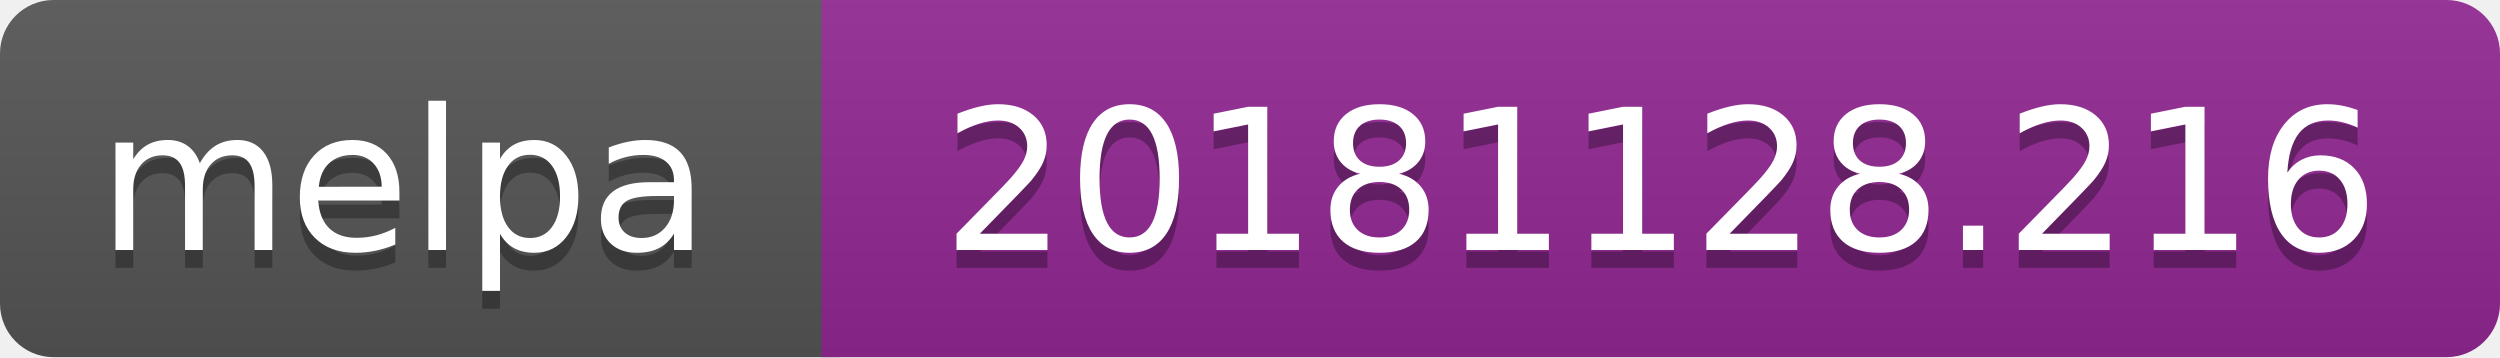
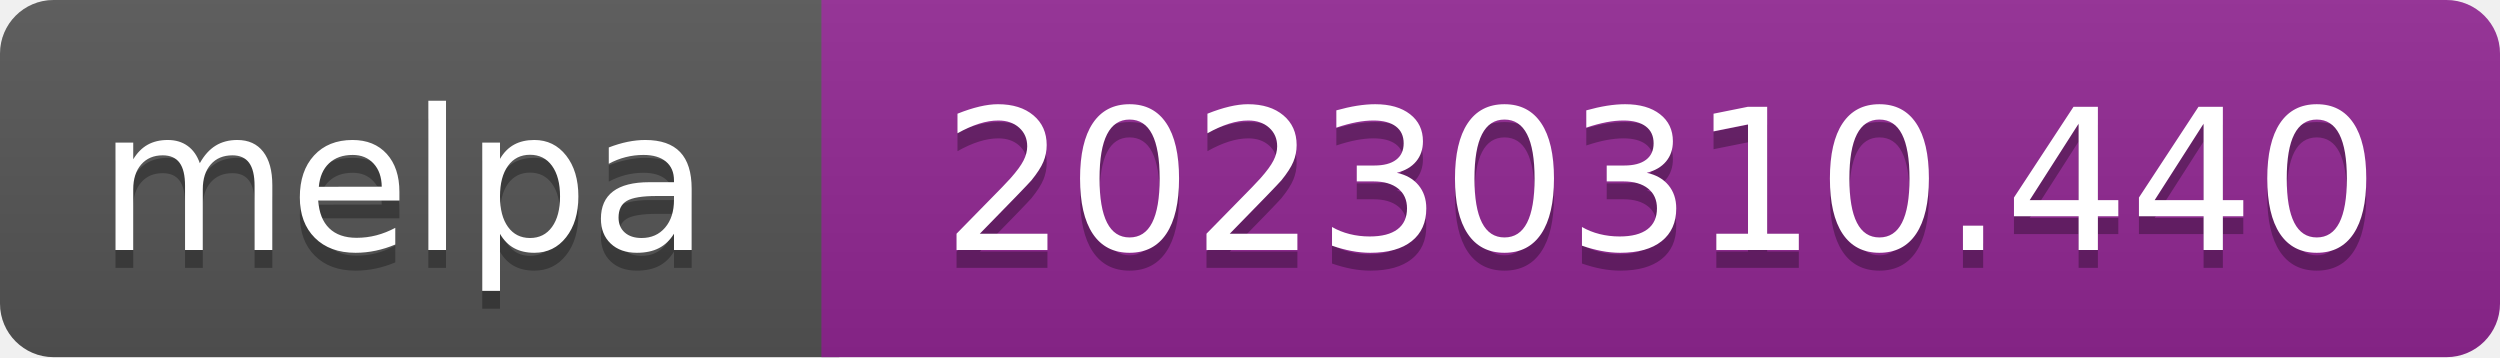
- <svg xmlns="http://www.w3.org/2000/svg" width="140" height="20" role="img" aria-label="melpa: 20181128.216">
+ <svg xmlns="http://www.w3.org/2000/svg" width="140" height="20" role="img" aria-label="melpa: 20230310.440">
  <linearGradient id="s" x2="0" y2="100%">
    <stop offset="0" stop-color="#bbb" stop-opacity=".1" />
    <stop offset="1" stop-opacity=".1" />
  </linearGradient>
  <clipPath id="r">
    <rect width="140" height="20" rx="3" fill="#fff" />
  </clipPath>
  <g clip-path="url(#r)">
    <rect width="47" height="20" fill="#555" />
    <rect x="46" width="140" height="20" fill="#922793" />
    <rect width="140" height="20" fill="url(#s)" />
  </g>
  <g fill="#fff" text-anchor="middle" font-family="Verdana,Geneva,DejaVu Sans,sans-serif" font-size="110" text-rendering="geometricPrecision">
    <text aria-hidden="true" x="226" y="150" fill="#010101" fill-opacity=".3" transform="scale(.1)" textLength="343">melpa</text>
    <text x="226" y="140" transform="scale(.1)" fill="#fff" textLength="343">melpa</text>
-     <text aria-hidden="true" x="930" y="150" fill="#010101" fill-opacity=".3" transform="scale(.1)" textLength="805">20181128.216</text>
-     <text x="930" y="140" transform="scale(.1)" fill="#fff" textLength="805">20181128.216</text>
+     <text aria-hidden="true" x="930" y="150" fill="#010101" fill-opacity=".3" transform="scale(.1)" textLength="805">20230310.440</text>
+     <text x="930" y="140" transform="scale(.1)" fill="#fff" textLength="805">20230310.440</text>
  </g>
</svg>
